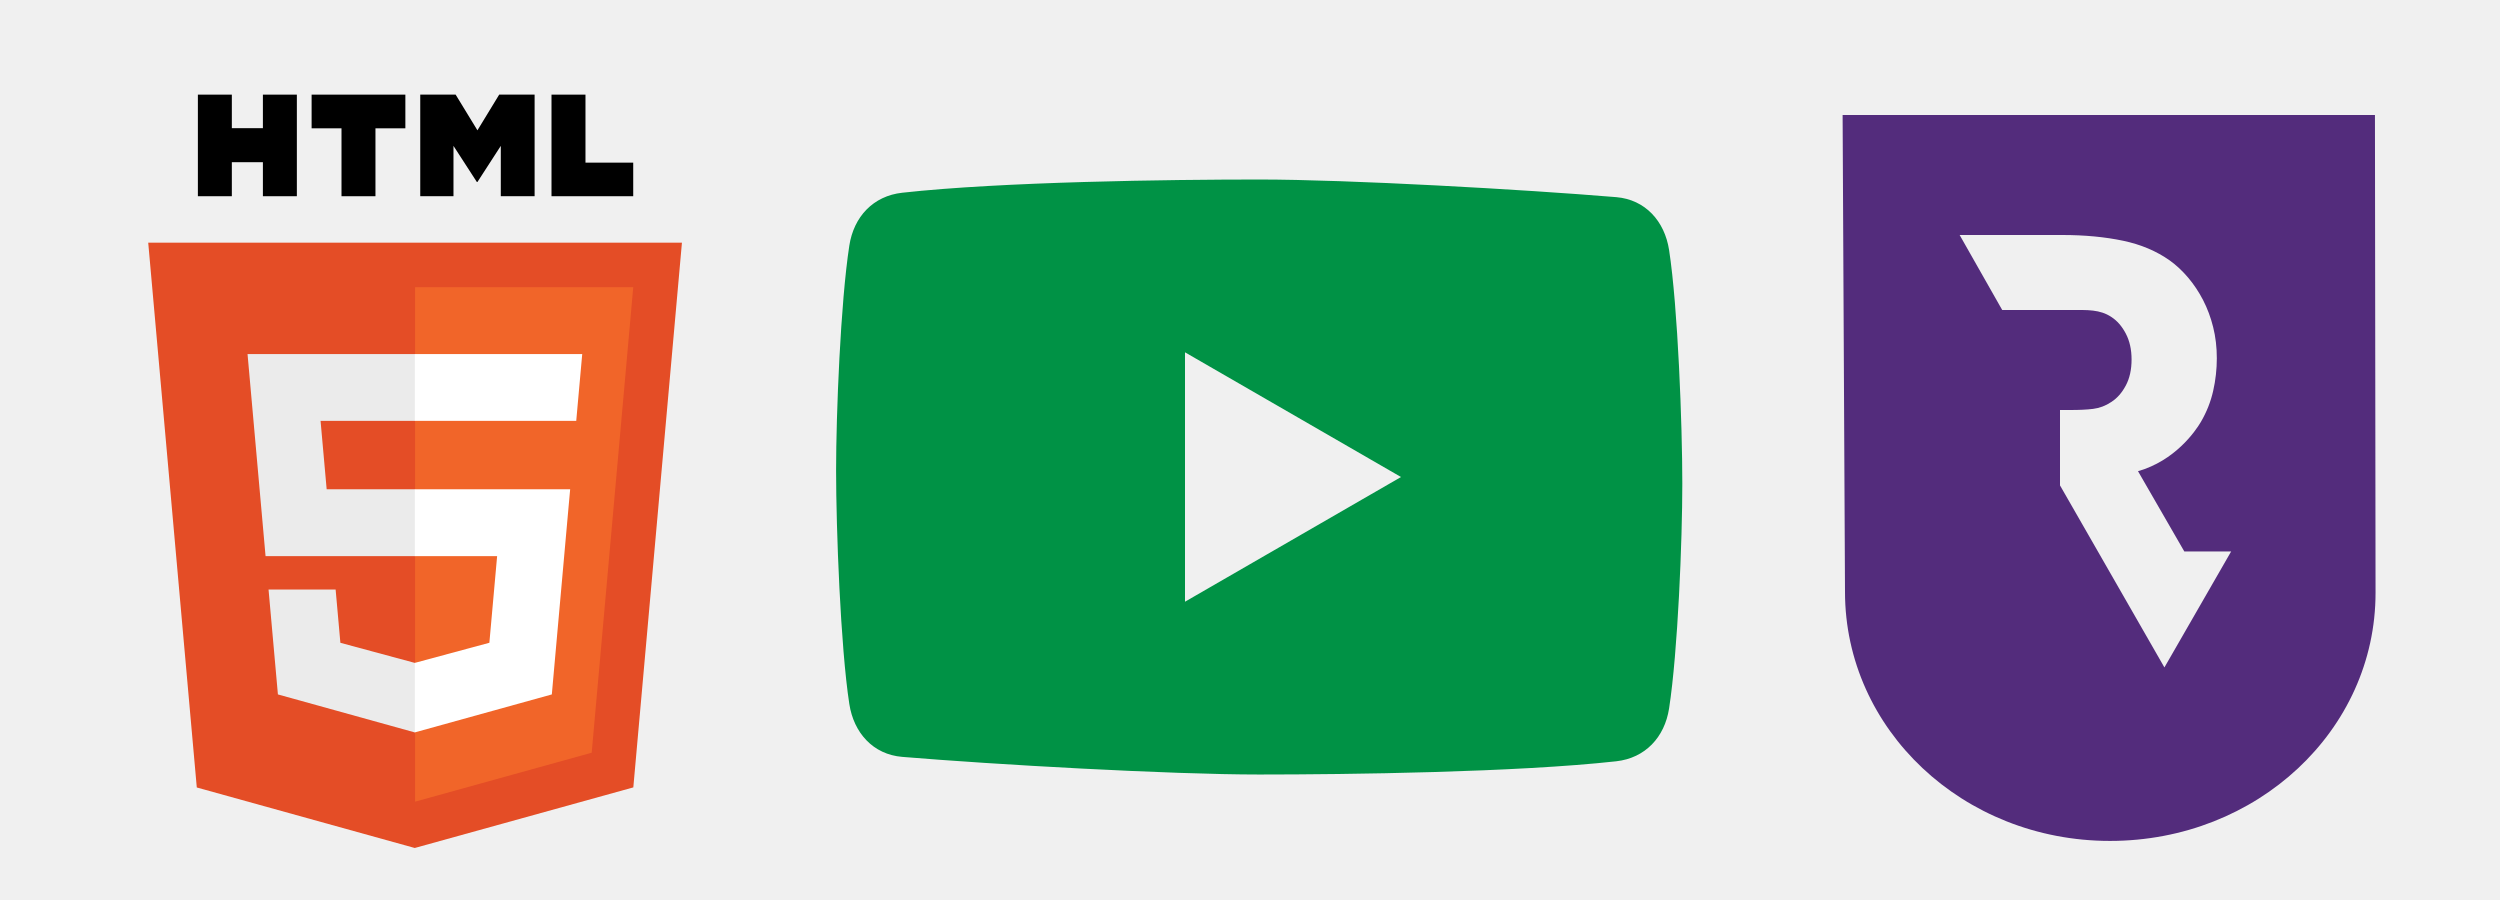
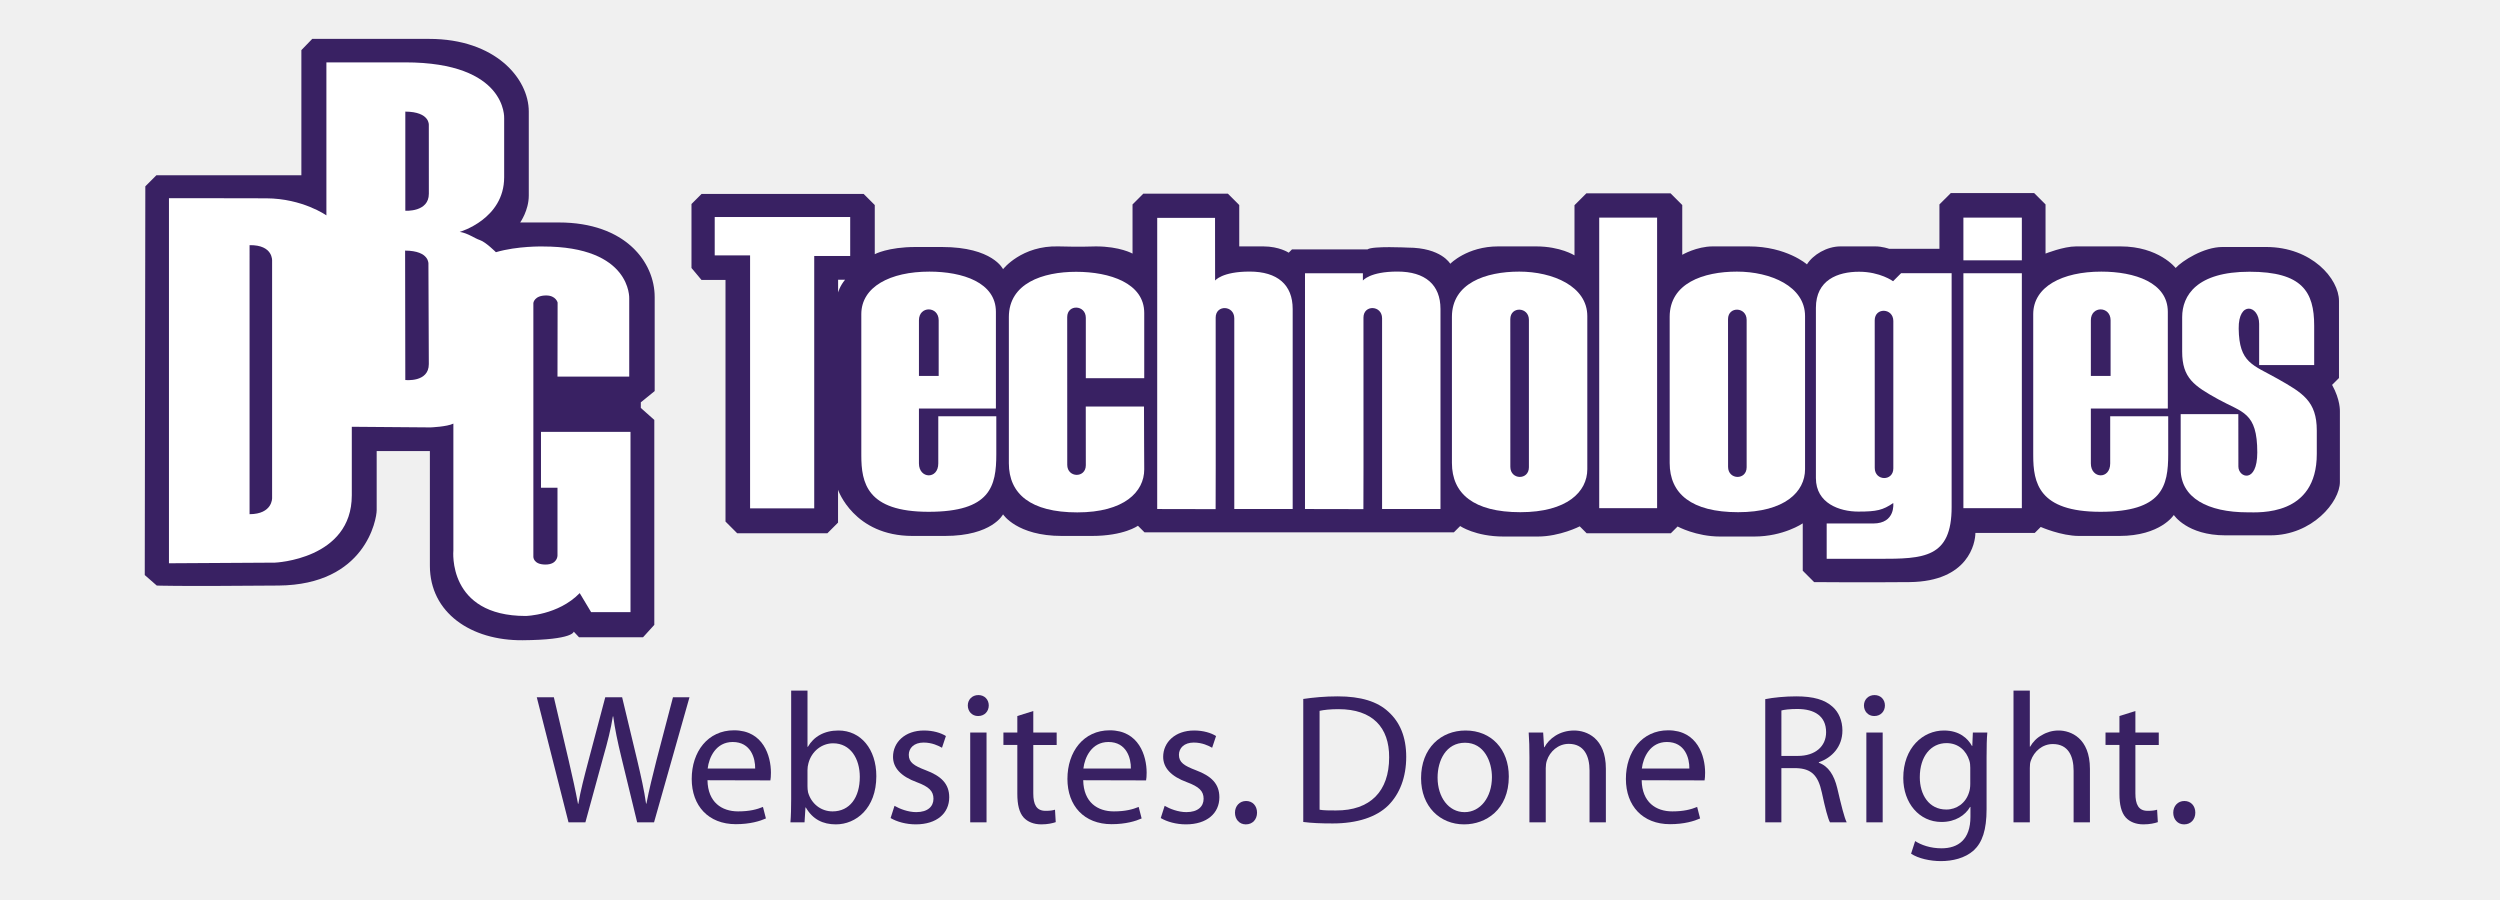
- <svg xmlns="http://www.w3.org/2000/svg" version="1.1" id="Layer_1" x="0px" y="0px" width="500px" height="180px" viewBox="0 0 500 180" enable-background="new 0 0 500 180" xml:space="preserve">
+ <svg xmlns="http://www.w3.org/2000/svg" xmlns:xlink="http://www.w3.org/1999/xlink" version="1.1" id="Layer_1" x="0px" y="0px" width="500px" height="180px" viewBox="0 0 500 180" enable-background="new 0 0 500 180" xml:space="preserve">
  <g>
-     <g id="HTML5">
-       <polygon fill="#E44D26" points="39.358,157.495 29.644,48.536 136.388,48.536 126.664,157.479 82.951,169.597   " />
-       <polygon fill="#F16529" points="83.016,160.333 118.338,150.541 126.648,57.445 83.016,57.445   " />
-       <polygon fill="#EBEBEB" points="83.016,97.856 65.333,97.856 64.112,84.172 83.016,84.172 83.016,70.809 82.97,70.809     49.507,70.809 49.827,74.394 53.112,111.221 83.016,111.221   " />
-       <polygon fill="#EBEBEB" points="83.016,132.563 82.958,132.578 68.075,128.56 67.124,117.902 59.892,117.902 53.708,117.902     55.581,138.884 82.955,146.483 83.016,146.467   " />
-       <path d="M39.576,18.926h6.791v6.709h6.212v-6.709h6.792v20.318h-6.792V32.44h-6.212v6.804h-6.791V18.926L39.576,18.926z" />
-       <path d="M68.301,25.664h-5.979v-6.738h18.751v6.738h-5.981v13.581h-6.792V25.664L68.301,25.664z" />
-       <path d="M84.049,18.926h7.081l4.357,7.139l4.351-7.139h7.084v20.318h-6.763V29.174l-4.672,7.224H95.37l-4.675-7.224v10.071h-6.645    V18.926z" />
-       <path d="M110.301,18.926h6.794v13.602h9.549v6.716h-16.343V18.926z" />
-       <polygon fill="#FFFFFF" points="82.97,97.856 82.97,111.221 99.425,111.221 97.874,128.552 82.97,132.574 82.97,146.478     110.366,138.884 110.566,136.626 113.707,101.445 114.033,97.856 110.431,97.856   " />
-       <polygon fill="#FFFFFF" points="82.97,70.809 82.97,79.108 82.97,84.14 82.97,84.172 115.206,84.172 115.206,84.172     115.249,84.172 115.516,81.168 116.125,74.394 116.445,70.809   " />
+     <path fill="#392163" d="M28.951,115.009l2.398,2.1c0,0,2.999,0.186,24.354,0c17.458-0.15,19.632-13.337,19.632-15.062v-11.84   h10.641v22.929c0,9.441,8.242,14.986,18.509,14.912c10.266-0.076,10.266-1.724,10.266-1.724l1.048,1.124h12.814l2.249-2.473v-40.99   l-2.698-2.398v-1.124l2.772-2.247v-18.81c0-6.969-5.846-14.912-19.183-14.912h-7.718c0,0,1.722-2.397,1.722-5.394V22.315   c0-6.593-6.669-14.537-19.932-14.537H62.448l-2.173,2.248v25.029h-29l-2.21,2.211L28.951,115.009z" />
+     <path fill="#FFFFFF" d="M33.792,39.646v73.009l21.204-0.128c0,0,15.363-0.634,15.363-13.458V85.355l15.745,0.126   c0,0,3.3-0.126,4.57-0.761v25.395c0,0-1.269,13.079,14.476,13.079c0,0,6.476-0.128,10.792-4.571l2.285,3.81h7.873v-36.06h-17.903   v11.172h3.301v13.586c0,0,0.001,1.778-2.412,1.778c-2.413,0-2.413-1.522-2.413-1.522v-50.79c0,0,0.171-1.505,2.56-1.505   c1.952,0,2.289,1.42,2.289,1.42l-0.024,14.814h14.348V59.708c0,0,0.508-10.411-17.269-10.411c0,0-5.079-0.127-9.395,1.142   c0,0-2.031-2.031-3.175-2.412c-1.141-0.381-2.413-1.396-4.063-1.65c0,0,8.888-2.541,8.888-10.919V23.648   c0,0,0.634-11.174-19.808-11.174H65.28v30.601c0,0-4.751-3.371-12.008-3.412C46.289,39.623,33.792,39.646,33.792,39.646" />
+     <path fill="#392163" d="M49.913,102.839l0.001-53.807c4.762-0.077,4.506,3.146,4.506,3.146v47.442   C54.42,99.619,54.518,102.82,49.913,102.839" />
+     <path fill="#392163" d="M81.022,50.119l0.039,25.883c0,0,4.703,0.543,4.703-3.187c0-3.731-0.078-19.977-0.078-19.977   S85.997,50.158,81.022,50.119" />
+     <path fill="#392163" d="M85.764,25.032c0,0,0.273-2.67-4.701-2.71v19.826c0,0,4.707,0.33,4.707-3.4   C85.77,37.092,85.764,25.032,85.764,25.032" />
+     <path fill="#392163" d="M140.303,55.993h4.796v48.317l2.337,2.339h18.044l2.127-2.128v-6.564c0,0,3.148,9.231,14.898,9.231h6.474   c9.472,0,11.63-4.317,11.63-4.317s2.757,4.317,11.75,4.317h5.994c6.473,0,9.232-2.038,9.232-2.038l1.319,1.319h61.866l1.26-1.259   c0,0,3.055,2.097,8.691,2.097h6.834c4.436,0,8.391-2.038,8.391-2.038l1.379,1.38h16.846l1.35-1.351c0,0,3.688,2.009,8.482,2.009   h6.834c5.875,0,9.713-2.637,9.713-2.637v9.472l2.277,2.278c0,0,10.191,0.09,19.063,0c11.871-0.119,13.189-7.913,13.189-9.83h11.869   l1.199-1.2c0,0,4.076,1.799,7.674,1.799h8.033c8.273,0,10.912-4.197,10.912-4.197s2.635,4.077,10.309,4.077h8.992   c8.395,0,13.91-6.714,13.91-10.671V82.251c0,0,0.119-2.277-1.559-5.275l1.379-1.378V60.19c0-4.436-5.455-10.791-14.566-10.791   h-8.752c-3.719,0-8.035,2.759-9.352,4.197c0,0-3.357-4.316-11.029-4.316h-8.875c-2.518,0-6.115,1.439-6.115,1.439v-9.832   l-2.279-2.277h-16.664l-2.279,2.277v8.872h-10.07c0,0-1.318-0.479-2.758-0.479h-6.953c-2.76,0-5.516,1.679-6.715,3.596   c0,0-4.074-3.596-11.631-3.596h-7.193c-3.236,0-6.115,1.679-6.115,1.679v-9.951l-2.338-2.338h-16.844l-2.371,2.368v10.04   c0,0-2.787-1.798-7.701-1.798h-7.555c-6.234,0-9.592,3.477-9.592,3.477s-1.797-3.237-8.514-3.237c0,0-7.074-0.36-8.033,0.359   h-15.105l-0.658,0.66c0,0-1.859-1.259-5.096-1.259h-4.795v-8.272l-2.279-2.278h-16.905l-2.159,2.158v9.832   c0,0-2.517-1.439-7.313-1.439c0,0-3.479,0.127-7.433,0c-7.434-0.24-11.15,4.557-11.15,4.557s-2.038-4.438-12.229-4.438h-5.275   c-5.516,0-8.153,1.439-8.153,1.439v-9.831l-2.219-2.218h-32.43l-2.008,2.008v12.798L140.303,55.993z" />
+     <polygon fill="#FFFFFF" points="150.017,51.077 150.017,101.673 162.845,101.673 162.845,51.197 170.039,51.197 170.039,43.404    142.943,43.404 142.943,51.077  " />
+     <path fill="#FFFFFF" d="M167.621,55.947V58.5c0,0,0.309-1.238,1.392-2.554H167.621z" />
+     <path fill="#FFFFFF" d="M172.263,91.066c0,5.492,1.083,11.294,13.461,11.294c12.375,0,13.536-5.104,13.536-11.525v-7.581h-11.604   v9.437c0,3.249-3.868,3.095-3.868,0V81.707h15.393V62.368c0-5.878-6.652-8.044-13.305-8.044c-7.813,0-13.614,3.017-13.614,8.509   L172.263,91.066L172.263,91.066z" />
+     <path fill="#FFFFFF" d="M406.646,91.066c0,5.492,1.082,11.294,13.461,11.294c12.377,0,13.535-5.104,13.535-11.525v-7.581h-11.602   v9.437c0,3.249-3.869,3.095-3.869,0V81.707h15.393V62.368c0-5.878-6.652-8.044-13.307-8.044c-7.811,0-13.613,3.017-13.613,8.509   L406.646,91.066L406.646,91.066z" />
+     <path fill="#FFFFFF" d="M290.387,92.612c0,6.113,4.332,9.826,13.689,9.826c9.361,0,13.385-4.1,13.385-8.587V63.218   c0-5.956-6.885-8.895-13.615-8.895s-13.461,2.32-13.461,9.05L290.387,92.612L290.387,92.612z" />
+     <path fill="#FFFFFF" d="M333.936,92.612c0,6.113,4.33,9.826,13.691,9.826c9.359,0,13.383-4.1,13.383-8.587V63.218   c0-5.956-6.885-8.895-13.615-8.895s-13.461,2.32-13.461,9.05L333.936,92.612L333.936,92.612z" />
+     <path fill="#FFFFFF" d="M228.847,75.641V62.588c0-5.957-6.886-8.227-13.614-8.227c-6.731,0-13.461,2.32-13.461,9.051v29.241   c0,6.111,4.332,9.824,13.691,9.824s13.383-4.1,13.383-8.587c0-1.993-0.047-7.015-0.047-12.579h-11.645l0.01,11.728   c0,2.631-3.715,2.554-3.715-0.078l-0.008-29.538c0-2.631,3.722-2.487,3.722,0.144v12.075L228.847,75.641z" />
+     <path fill="#FFFFFF" d="M260.998,101.803l11.682,0.023l0.021-8.77l-0.008-29.539c0-2.631,3.723-2.487,3.723,0.143v29.474v8.667   h11.68V61.789c0-4.834-3.043-7.476-8.605-7.476c-5.564,0-6.914,1.799-6.914,1.799v-1.461H261L260.998,101.803z" />
+     <path fill="#FFFFFF" d="M243.019,55.045v1.068c0,0,1.349-1.798,6.913-1.798c5.565,0,8.604,2.641,8.604,7.475v40.014h-11.679v-8.667   V63.662c0-2.629-3.723-2.773-3.723-0.143l0.01,29.539l-0.02,8.77l-11.685-0.023l0.004-46.759V43.58l11.563-0.006L243.019,55.045z" />
+     <rect x="319.844" y="43.523" fill="#FFFFFF" width="11.576" height="58.11" />
+     <rect x="392.68" y="54.65" fill="#FFFFFF" width="11.689" height="46.984" />
+     <rect x="392.68" y="43.523" fill="#FFFFFF" width="11.689" height="8.542" />
+     <g>
+       <g>
+         <g>
+           <defs>
+             <rect id="SVGID_1_" x="28.951" y="7.779" width="442.098" height="120.344" />
+           </defs>
+           <clipPath id="SVGID_2_">
+             <use xlink:href="#SVGID_1_" overflow="visible" />
+           </clipPath>
+           <path clip-path="url(#SVGID_2_)" fill="#FFFFFF" d="M365.336,111.764h10.488c8.924,0,14.502-0.147,14.502-10.338v-46.78h-10.115      l-1.598,1.599c0,0-2.566-1.897-6.807-1.897c-4.238,0-8.625,1.636-8.625,7.214v34.063c0,5.057,4.758,6.693,8.477,6.693      c3.721,0,4.91-0.297,6.992-1.71c0,0,0.52,4.09-4.016,4.09h-9.297L365.336,111.764L365.336,111.764z" />
+         </g>
+       </g>
+       <g>
+         <g>
+           <defs>
+             <rect id="SVGID_3_" x="28.951" y="7.779" width="442.098" height="120.344" />
+           </defs>
+           <clipPath id="SVGID_4_">
+             <use xlink:href="#SVGID_3_" overflow="visible" />
+           </clipPath>
+           <path clip-path="url(#SVGID_4_)" fill="#FFFFFF" d="M447.664,82.831h-11.527v11.008c0,5.727,5.428,8.627,13.387,8.627      c2.307,0,13.834,0.817,13.834-11.678v-4.685c0-5.876-2.828-7.512-7.811-10.337c-4.982-2.826-7.717-3.125-7.809-10.04      c-0.076-5.653,4.09-4.686,4.09-0.967v8.254h11.008v-7.882c0-6.769-2.381-10.784-12.941-10.784s-13.461,4.76-13.461,9.073v6.917      c0,5.281,2.379,6.843,7.213,9.521c4.836,2.677,7.809,2.528,7.809,10.635c0,6.322-3.779,5.048-3.779,2.816L447.664,82.831z" />
+         </g>
+       </g>
    </g>
-     <path id="Responsive" fill="#532C7C" d="M474.99,23H368.523L369,118.365c0,0.004,0,0.006,0,0.01   c0,27.51,23.602,49.809,52.998,49.809s53.111-22.11,53.111-49.62L474.99,23z M432.883,133.484L412,97.078V82h2.033   c1.752,0,3.278-0.059,4.582-0.223c1.303-0.162,2.525-0.622,3.667-1.394c1.14-0.734,2.098-1.818,2.871-3.265   c0.775-1.446,1.161-3.185,1.161-5.221c0-1.996-0.386-3.727-1.161-5.192c-0.773-1.467-1.731-2.567-2.871-3.299   c-1.142-0.773-2.364-1.121-3.667-1.284c-1.304-0.163-2.83-0.122-4.582-0.122h-1.173h-4.157h-8.261l-8.514-15h20.518   c4.521,0,8.574,0.394,12.159,1.146s6.701,2.075,9.349,3.949c1.305,0.937,2.526,2.081,3.668,3.424   c1.139,1.344,2.139,2.844,2.993,4.493c0.854,1.651,1.527,3.454,2.016,5.409c0.489,1.955,0.733,4.034,0.733,6.233   s-0.244,4.379-0.733,6.538c-0.488,2.16-1.304,4.217-2.443,6.172c-1.142,1.955-5.225,7.777-12.587,9.873l9.258,16.051l9.368,0.008   L432.883,133.484z" />
-     <path id="Slideshow" fill="#009245" d="M333.818,50.006c-0.888-5.773-4.756-10.092-10.577-10.578   c-18.512-1.542-53.55-3.526-71.4-3.526c-17.85,0-51.566,0.441-71.4,2.645c-5.806,0.645-9.689,4.803-10.577,10.578   c-1.764,11.459-2.645,33.717-2.645,44.956c0,11.68,0.881,35.26,2.645,46.719c0.888,5.773,4.756,10.092,10.577,10.576   c18.512,1.543,53.551,3.527,71.4,3.527c17.851,0,51.567-0.441,71.4-2.645c5.806-0.646,9.689-4.805,10.577-10.578   c1.764-11.459,2.645-33.717,2.645-44.955C336.463,85.045,335.582,61.466,333.818,50.006z M237,120.343V70.462l43.2,24.941   L237,120.343z" />
+     <path fill="#392163" d="M183.789,75.193h3.946V64.056c0-2.862-3.946-2.94-3.946,0V75.193z" />
+     <path fill="#392163" d="M418.172,75.193h3.947V64.056c0-2.862-3.947-2.94-3.947,0V75.193z" />
+     <path fill="#392163" d="M302.059,63.833c0-2.63,3.723-2.485,3.723,0.144V93.45c0,2.631-3.713,2.553-3.713-0.078L302.059,63.833z" />
+     <path fill="#392163" d="M345.605,63.833c0-2.63,3.723-2.485,3.723,0.144V93.45c0,2.631-3.713,2.553-3.713-0.078L345.605,63.833z" />
+     <path fill="#392163" d="M374.943,64.059c0-2.629,3.723-2.486,3.723,0.144v29.473c0,2.63-3.715,2.552-3.715-0.078L374.943,64.059z" />
+     <g>
+       <path fill="#392163" d="M113.703,164.467l-6.345-25.009h3.414l2.969,12.653c0.741,3.153,1.409,6.233,1.855,8.645h0.074    c0.408-2.486,1.187-5.454,2.041-8.683l3.339-12.614h3.377l3.042,12.689c0.705,3.006,1.374,5.937,1.743,8.571h0.075    c0.519-2.746,1.225-5.528,2.003-8.646l3.302-12.615h3.303l-7.087,25.009h-3.376l-3.154-12.986c-0.779-3.229-1.297-5.677-1.633-8.2    h-0.075c-0.407,2.523-1.002,4.935-1.929,8.163l-3.563,13.023L113.703,164.467L113.703,164.467z" />
+       <path fill="#392163" d="M141.497,156.045c0.075,4.414,2.858,6.232,6.122,6.232c2.336,0,3.786-0.407,4.972-0.89l0.592,2.301    c-1.15,0.52-3.153,1.148-6.01,1.148c-5.491,0-8.831-3.672-8.831-9.054c0-5.453,3.228-9.721,8.46-9.721    c5.863,0,7.384,5.158,7.384,8.459c0,0.668-0.038,1.188-0.111,1.559L141.497,156.045z M151.034,153.706    c0.036-2.04-0.854-5.307-4.49-5.307c-3.339,0-4.749,3.044-5.008,5.307H151.034z" />
+       <path fill="#392163" d="M158.233,138.123h3.266v11.242h0.075c1.15-2.003,3.228-3.265,6.122-3.265c4.453,0,7.57,3.71,7.57,9.127    c0,6.456-4.081,9.647-8.089,9.647c-2.598,0-4.638-1.002-6.011-3.377h-0.074l-0.186,2.969h-2.821    c0.113-1.225,0.148-3.043,0.148-4.639V138.123L158.233,138.123z M161.498,157.269c0,0.407,0.038,0.815,0.111,1.187    c0.631,2.263,2.561,3.822,4.898,3.822c3.451,0,5.454-2.783,5.454-6.901c0-3.637-1.855-6.717-5.343-6.717    c-2.227,0-4.304,1.559-4.935,4.008c-0.112,0.408-0.186,0.854-0.186,1.373V157.269z" />
+       <path fill="#392163" d="M178.902,161.163c1.001,0.594,2.708,1.262,4.34,1.262c2.338,0,3.451-1.15,3.451-2.67    c0-1.56-0.927-2.412-3.302-3.303c-3.266-1.188-4.787-2.931-4.787-5.084c0-2.895,2.375-5.269,6.197-5.269    c1.818,0,3.413,0.482,4.378,1.113l-0.78,2.337c-0.705-0.407-2.003-1.038-3.674-1.038c-1.929,0-2.968,1.112-2.968,2.448    c0,1.521,1.039,2.188,3.376,3.08c3.08,1.15,4.713,2.709,4.713,5.417c0,3.19-2.486,5.417-6.679,5.417    c-1.966,0-3.785-0.52-5.046-1.262L178.902,161.163z" />
+       <path fill="#392163" d="M195.6,143.206c-1.225,0-2.04-0.965-2.04-2.115s0.854-2.078,2.114-2.078c1.262,0,2.079,0.928,2.079,2.078    s-0.816,2.115-2.116,2.115H195.6z M194.042,164.467v-17.959h3.266v17.959H194.042z" />
+       <path fill="#392163" d="M206.658,142.204v4.304h4.676v2.486h-4.676v9.684c0,2.227,0.63,3.488,2.448,3.488    c0.891,0,1.411-0.074,1.893-0.223l0.148,2.485c-0.63,0.223-1.632,0.446-2.894,0.446c-1.521,0-2.746-0.52-3.525-1.374    c-0.891-1.002-1.262-2.597-1.262-4.713v-9.795h-2.783v-2.485h2.783v-3.303L206.658,142.204z" />
+       <path fill="#392163" d="M216.642,156.045c0.075,4.414,2.857,6.232,6.121,6.232c2.338,0,3.786-0.407,4.972-0.89l0.592,2.301    c-1.15,0.52-3.152,1.148-6.01,1.148c-5.492,0-8.832-3.672-8.832-9.054c0-5.453,3.228-9.721,8.459-9.721    c5.863,0,7.384,5.158,7.384,8.459c0,0.668-0.038,1.188-0.112,1.559L216.642,156.045z M226.176,153.706    c0.038-2.04-0.852-5.307-4.489-5.307c-3.339,0-4.75,3.044-5.009,5.307H226.176z" />
+       <path fill="#392163" d="M232.931,161.163c1.002,0.594,2.708,1.262,4.341,1.262c2.338,0,3.451-1.15,3.451-2.67    c0-1.56-0.927-2.412-3.303-3.303c-3.265-1.188-4.786-2.931-4.786-5.084c0-2.895,2.376-5.269,6.196-5.269    c1.817,0,3.414,0.482,4.379,1.113l-0.781,2.337c-0.704-0.407-2.001-1.038-3.672-1.038c-1.93,0-2.969,1.112-2.969,2.448    c0,1.521,1.039,2.188,3.376,3.08c3.081,1.15,4.712,2.709,4.712,5.417c0,3.19-2.486,5.417-6.68,5.417    c-1.967,0-3.785-0.52-5.046-1.262L232.931,161.163z" />
+       <path fill="#392163" d="M249.148,164.875c-1.262,0-2.153-1.002-2.153-2.339c0-1.336,0.927-2.338,2.225-2.338    s2.188,0.965,2.188,2.338c0,1.337-0.891,2.339-2.224,2.339H249.148z" />
+       <path fill="#392163" d="M260.65,139.792c2.004-0.297,4.342-0.52,6.902-0.52c4.639,0,7.939,1.038,10.129,3.08    c2.262,2.041,3.563,4.972,3.563,9.017c0,4.081-1.299,7.421-3.6,9.722c-2.375,2.338-6.232,3.599-11.094,3.599    c-2.338,0-4.23-0.075-5.898-0.297v-24.601H260.65z M263.916,161.943c0.814,0.148,2.004,0.148,3.264,0.148    c6.902,0.037,10.65-3.859,10.65-10.611c0.037-5.974-3.303-9.647-10.129-9.647c-1.67,0-2.93,0.147-3.785,0.334V161.943    L263.916,161.943z" />
+       <path fill="#392163" d="M292.82,164.875c-4.82,0-8.607-3.563-8.607-9.239c0-6.012,3.971-9.536,8.904-9.536    c5.158,0,8.645,3.748,8.645,9.202c0,6.679-4.639,9.571-8.904,9.571h-0.037V164.875L292.82,164.875z M292.932,162.427    c3.117,0,5.455-2.932,5.455-7.013c0-3.043-1.521-6.866-5.381-6.866c-3.82,0-5.49,3.563-5.49,6.977    c0,3.934,2.227,6.902,5.381,6.902H292.932L292.932,162.427z" />
+       <path fill="#392163" d="M305.885,151.369c0-1.893-0.037-3.377-0.148-4.861h2.895l0.184,2.932h0.076    c0.891-1.67,2.969-3.339,5.938-3.339c2.482,0,6.344,1.483,6.344,7.644v10.723h-3.266v-10.353c0-2.893-1.078-5.343-4.156-5.343    c-2.115,0-3.787,1.521-4.377,3.339c-0.148,0.408-0.225,1.003-0.225,1.521v10.835h-3.266L305.885,151.369L305.885,151.369z" />
+       <path fill="#392163" d="M328.336,156.045c0.074,4.414,2.857,6.232,6.121,6.232c2.338,0,3.785-0.407,4.973-0.89l0.592,2.301    c-1.15,0.52-3.154,1.148-6.01,1.148c-5.492,0-8.832-3.672-8.832-9.054c0-5.453,3.229-9.721,8.459-9.721    c5.863,0,7.383,5.158,7.383,8.459c0,0.668-0.037,1.188-0.109,1.559L328.336,156.045z M337.871,153.706    c0.037-2.04-0.854-5.307-4.49-5.307c-3.34,0-4.748,3.044-5.01,5.307H337.871z" />
+       <path fill="#392163" d="M353.049,139.829c1.635-0.334,4.008-0.557,6.197-0.557c3.451,0,5.713,0.668,7.27,2.078    c1.227,1.075,1.967,2.783,1.967,4.749c0,3.264-2.115,5.454-4.713,6.345v0.11c1.895,0.668,3.043,2.45,3.674,5.047    c0.816,3.488,1.41,5.899,1.893,6.864h-3.34c-0.406-0.705-0.965-2.858-1.633-5.975c-0.742-3.45-2.115-4.748-5.045-4.86h-3.043    v10.835h-3.227V139.829L353.049,139.829z M356.277,151.183h3.303c3.451,0,5.641-1.893,5.641-4.748    c0-3.228-2.338-4.638-5.752-4.638c-1.557,0-2.635,0.147-3.189,0.297L356.277,151.183L356.277,151.183z" />
+       <path fill="#392163" d="M374.832,143.206c-1.227,0-2.041-0.965-2.041-2.115s0.852-2.078,2.115-2.078    c1.262,0,2.078,0.928,2.078,2.078s-0.816,2.115-2.117,2.115H374.832z M373.271,164.467v-17.959h3.266v17.959H373.271z" />
+       <path fill="#392163" d="M397.316,161.833c0,4.155-0.854,6.641-2.559,8.238c-1.783,1.594-4.305,2.15-6.566,2.15    c-2.154,0-4.527-0.519-5.975-1.484l0.814-2.523c1.189,0.78,3.043,1.448,5.27,1.448c3.34,0,5.789-1.744,5.789-6.308v-1.966h-0.076    c-0.965,1.669-2.93,3.005-5.713,3.005c-4.453,0-7.645-3.785-7.645-8.793c0-6.086,3.971-9.5,8.127-9.5    c3.115,0,4.787,1.596,5.604,3.081h0.074l0.111-2.673h2.893c-0.111,1.263-0.148,2.709-0.148,4.898V161.833L397.316,161.833z     M394.053,153.559c0-0.519-0.037-1.003-0.186-1.447c-0.594-1.931-2.152-3.489-4.564-3.489c-3.117,0-5.344,2.636-5.344,6.828    c0,3.488,1.818,6.456,5.307,6.456c2.041,0,3.859-1.262,4.525-3.376c0.186-0.521,0.262-1.15,0.262-1.743V153.559z" />
+       <path fill="#392163" d="M402.699,138.123h3.266v11.205h0.072c0.521-0.929,1.338-1.78,2.34-2.301    c0.965-0.593,2.115-0.927,3.34-0.927c2.41,0,6.27,1.483,6.27,7.682v10.686h-3.266v-10.315c0-2.931-1.074-5.344-4.154-5.344    c-2.115,0-3.748,1.485-4.381,3.266c-0.184,0.445-0.221,0.928-0.221,1.559v10.835h-3.266V138.123z" />
+       <path fill="#392163" d="M427.078,142.204v4.304h4.676v2.486h-4.676v9.684c0,2.227,0.631,3.488,2.447,3.488    c0.893,0,1.412-0.074,1.895-0.223l0.148,2.485c-0.631,0.223-1.633,0.446-2.896,0.446c-1.518,0-2.744-0.52-3.523-1.374    c-0.891-1.002-1.262-2.597-1.262-4.713v-9.795h-2.783v-2.485h2.783v-3.303L427.078,142.204z" />
+       <path fill="#392163" d="M436.801,164.875c-1.262,0-2.152-1.002-2.152-2.339c0-1.336,0.928-2.338,2.225-2.338    c1.299,0,2.189,0.965,2.189,2.338c0,1.337-0.891,2.339-2.225,2.339H436.801z" />
+     </g>
  </g>
</svg>
